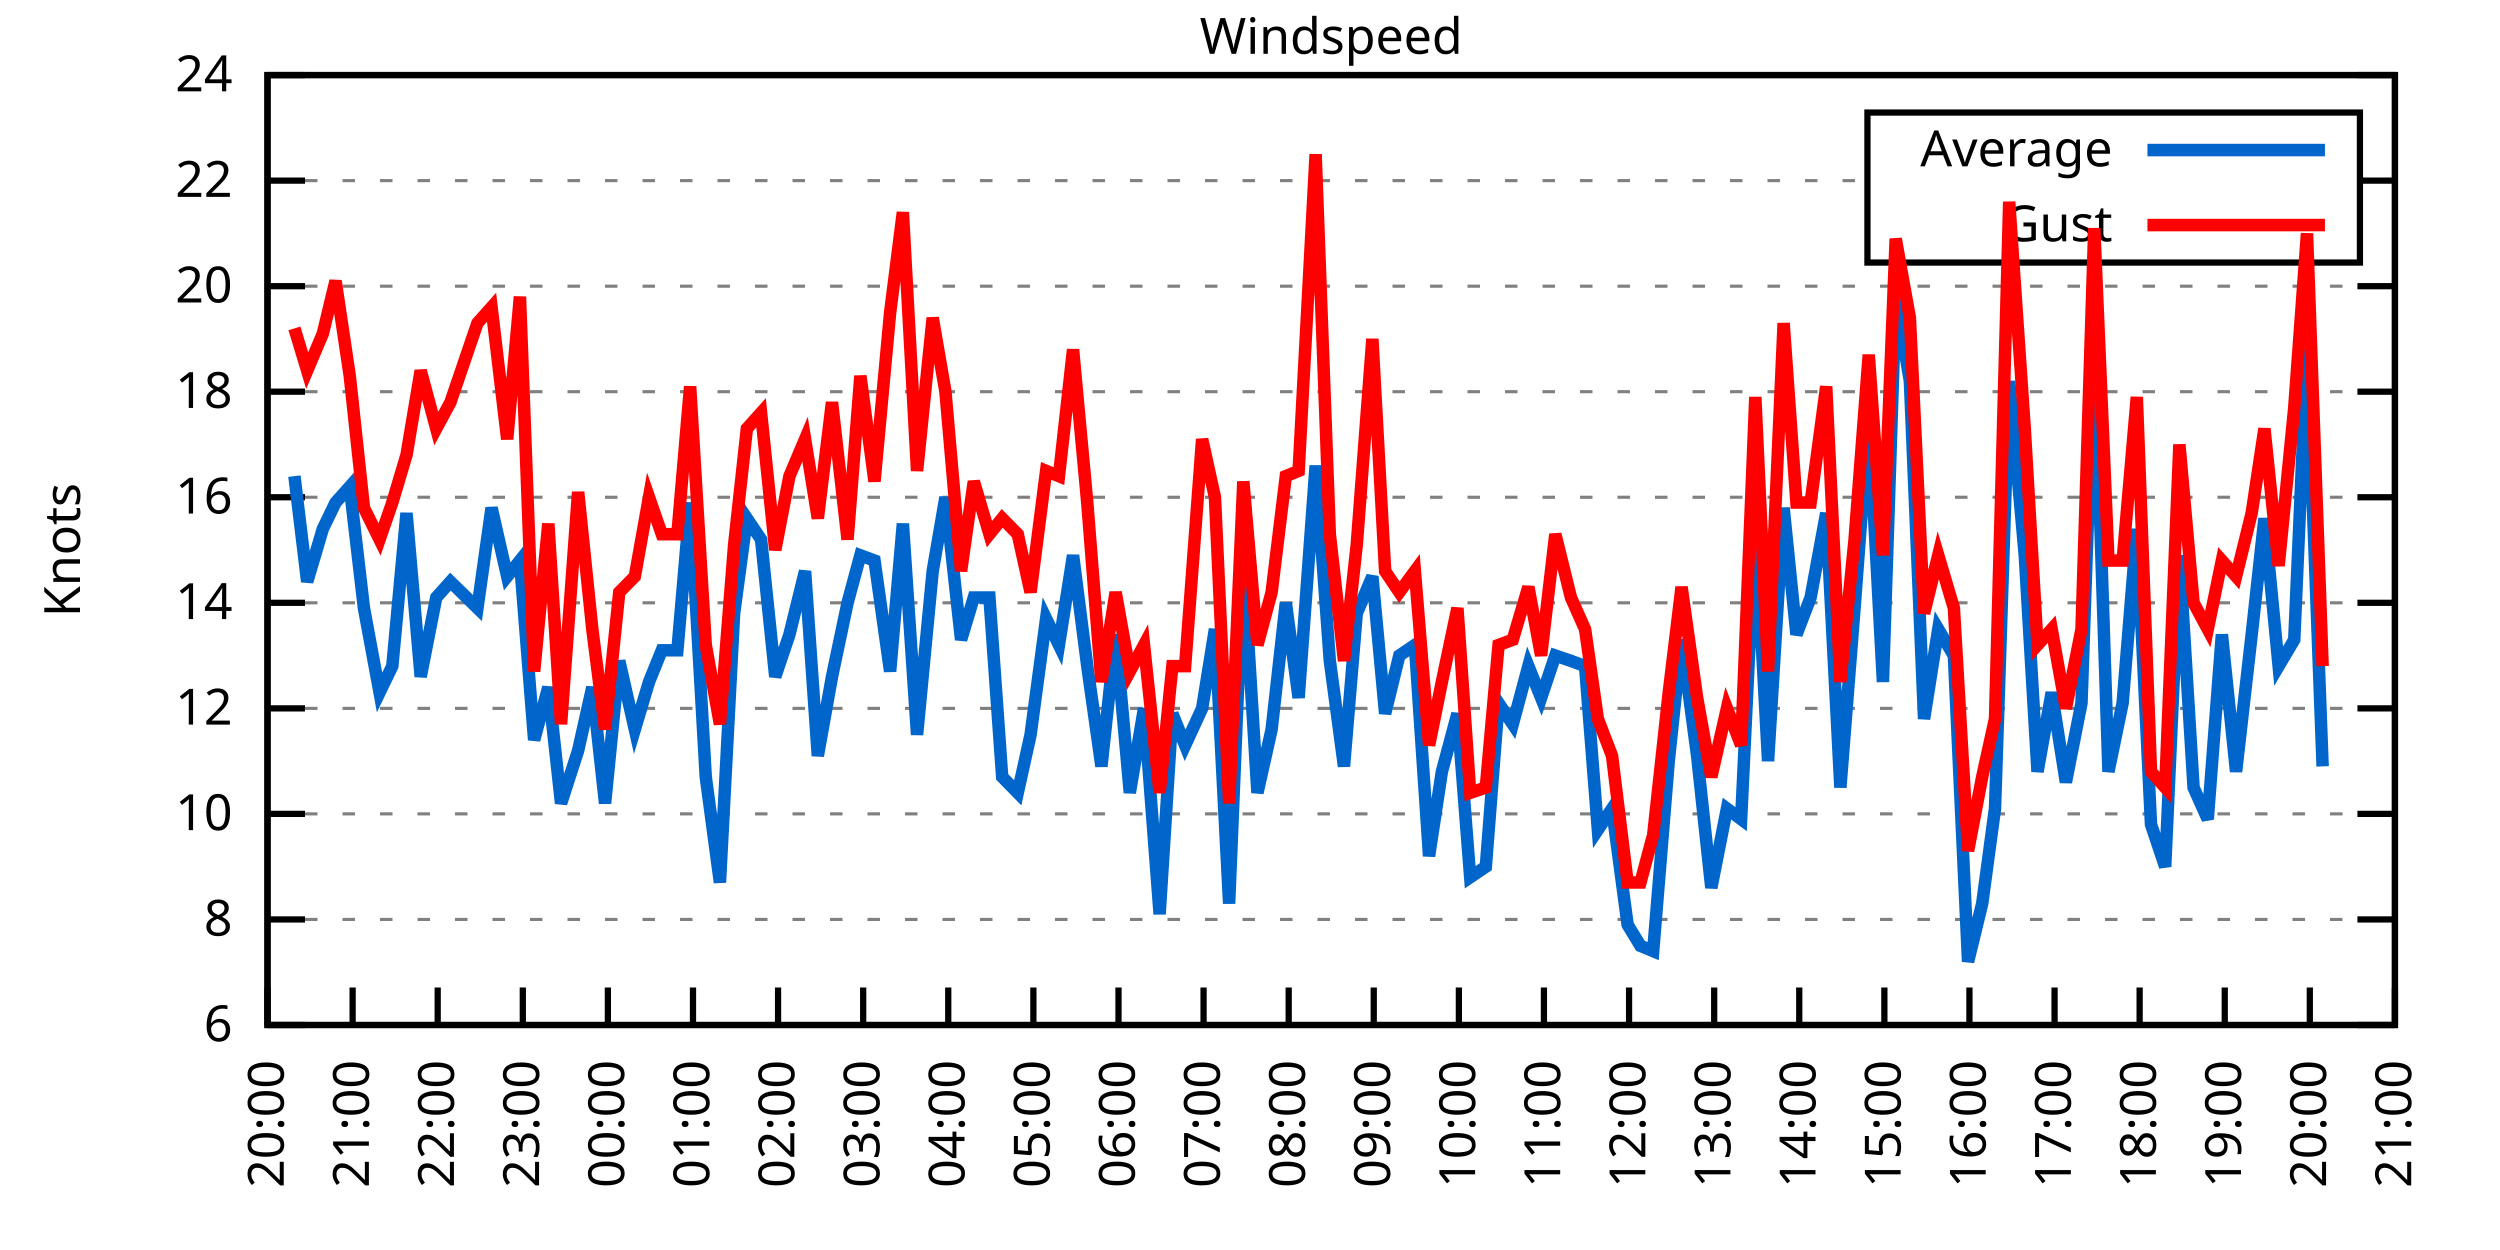
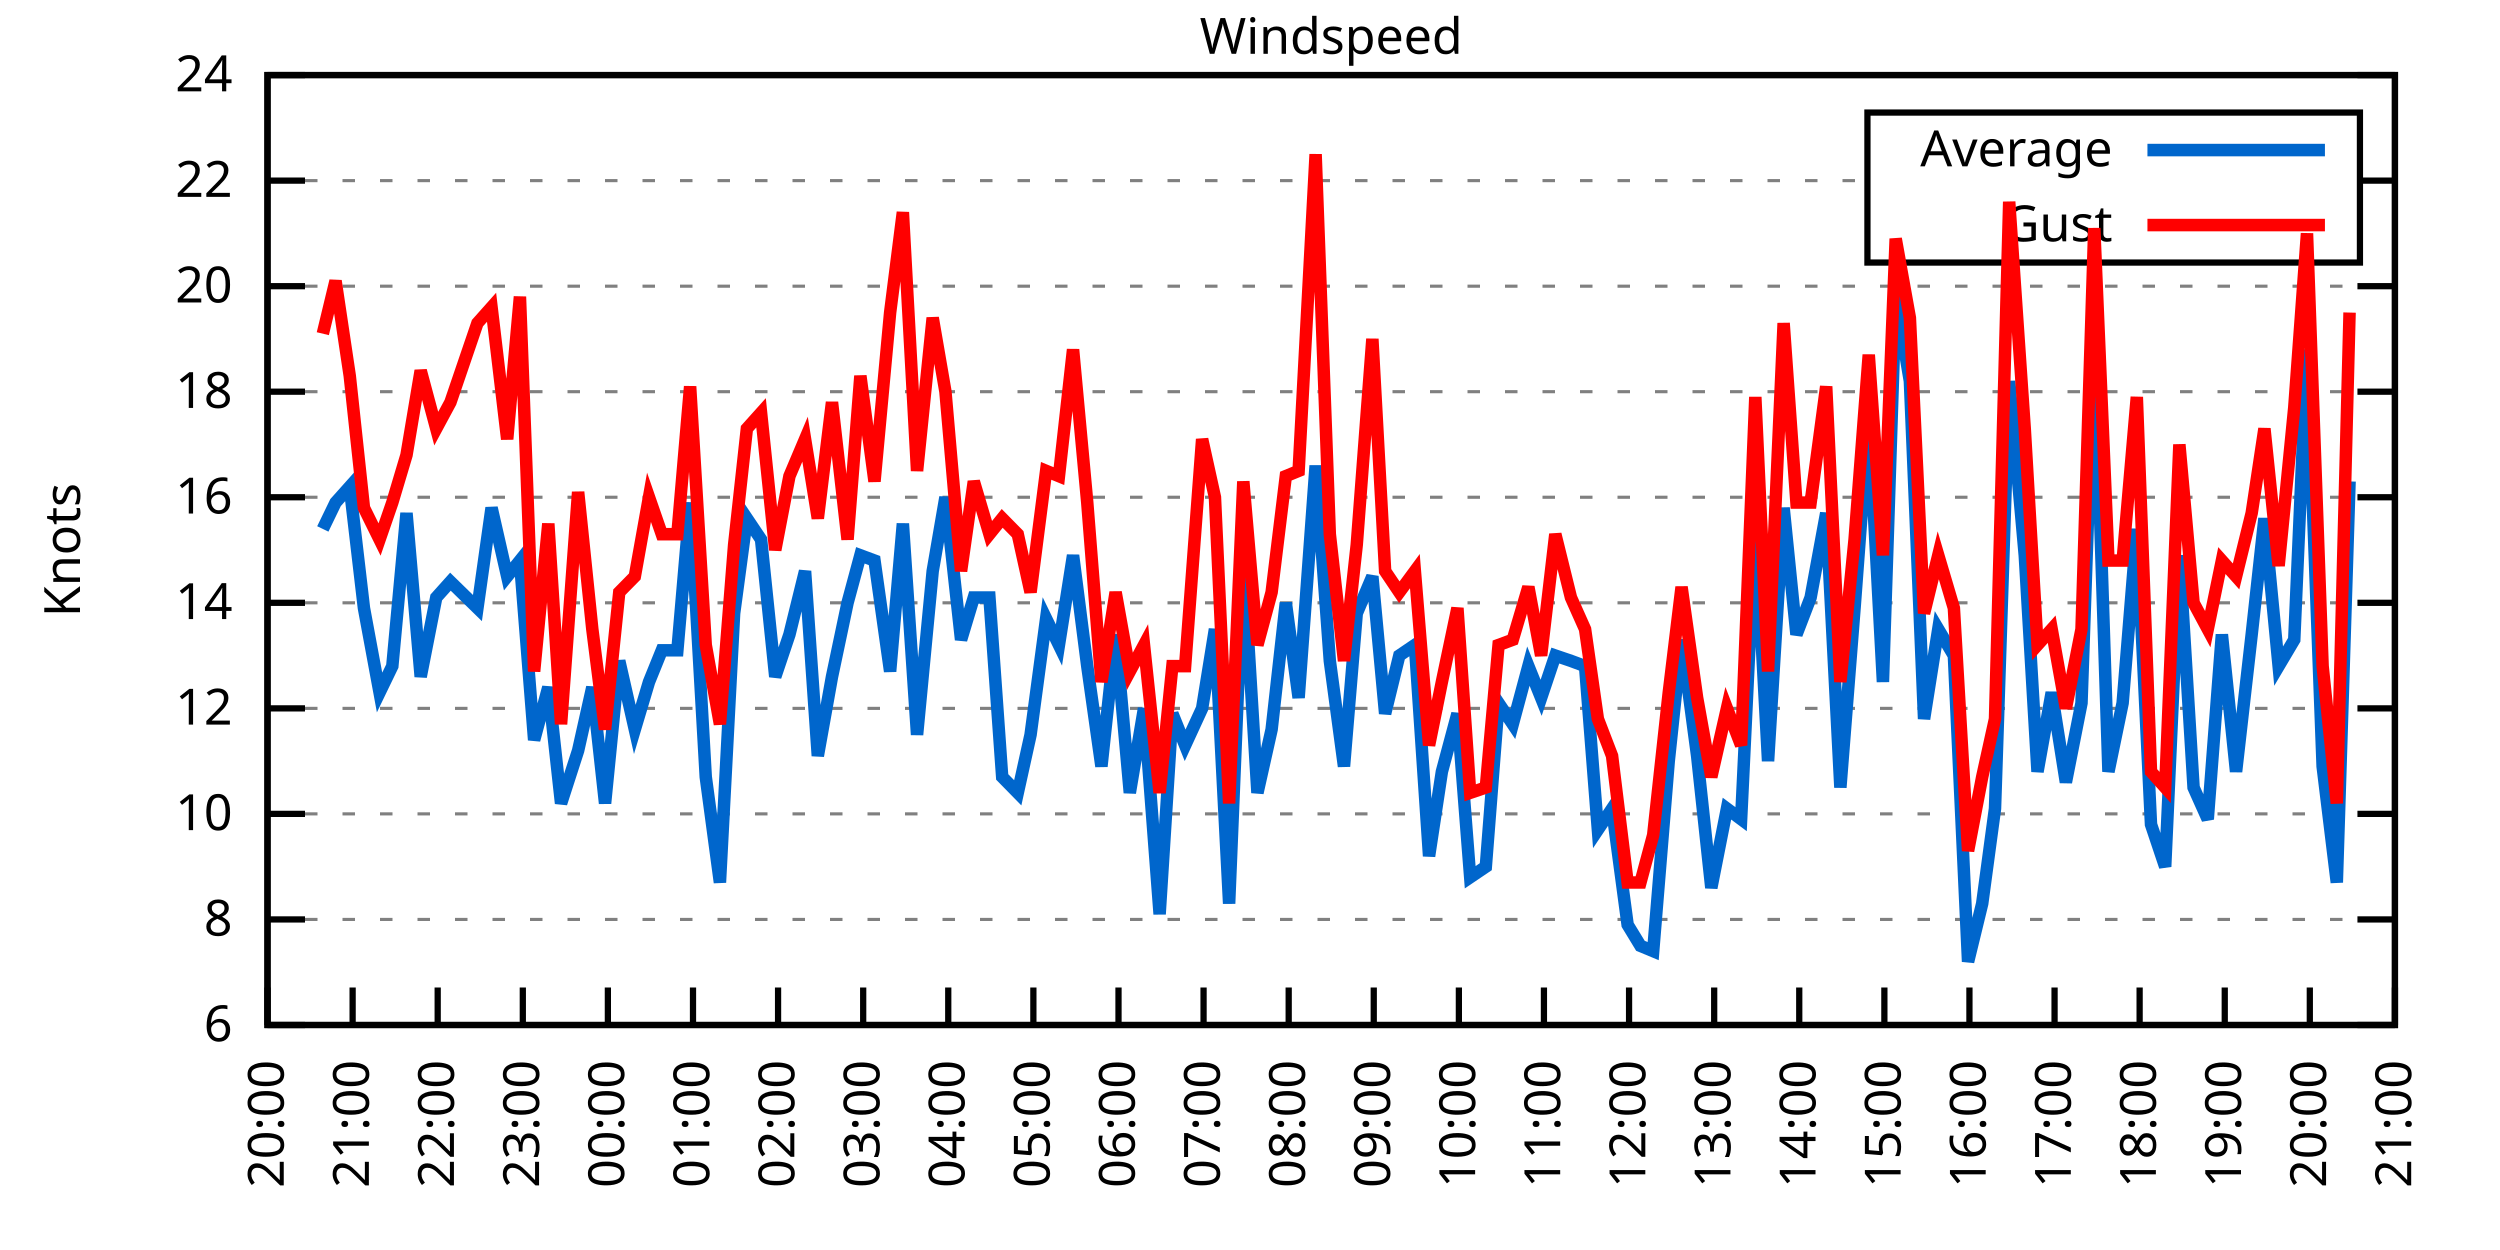
<svg xmlns="http://www.w3.org/2000/svg" xmlns:xlink="http://www.w3.org/1999/xlink" width="400" height="200" viewBox="0 0 400 200">
  <g id="gnuplot_canvas">
    <rect x="0" y="0" width="400" height="200" fill="none" />
    <defs>
      <circle id="gpDot" r="0.5" stroke-width="0.5" stroke="currentColor" />
      <path id="gpPt0" stroke-width="0.333" stroke="currentColor" d="M-1,0 h2 M0,-1 v2" />
      <path id="gpPt1" stroke-width="0.333" stroke="currentColor" d="M-1,-1 L1,1 M1,-1 L-1,1" />
      <path id="gpPt2" stroke-width="0.333" stroke="currentColor" d="M-1,0 L1,0 M0,-1 L0,1 M-1,-1 L1,1 M-1,1 L1,-1" />
      <rect id="gpPt3" stroke-width="0.333" stroke="currentColor" x="-1" y="-1" width="2" height="2" />
      <rect id="gpPt4" stroke-width="0.333" stroke="currentColor" fill="currentColor" x="-1" y="-1" width="2" height="2" />
      <circle id="gpPt5" stroke-width="0.333" stroke="currentColor" cx="0" cy="0" r="1" />
      <use xlink:href="#gpPt5" id="gpPt6" fill="currentColor" stroke="none" />
      <path id="gpPt7" stroke-width="0.333" stroke="currentColor" d="M0,-1.33 L-1.33,0.67 L1.33,0.67 z" />
      <use xlink:href="#gpPt7" id="gpPt8" fill="currentColor" stroke="none" />
      <use xlink:href="#gpPt7" id="gpPt9" stroke="currentColor" transform="rotate(180)" />
      <use xlink:href="#gpPt9" id="gpPt10" fill="currentColor" stroke="none" />
      <use xlink:href="#gpPt3" id="gpPt11" stroke="currentColor" transform="rotate(45)" />
      <use xlink:href="#gpPt11" id="gpPt12" fill="currentColor" stroke="none" />
      <path id="gpPt13" stroke-width="0.333" stroke="currentColor" d="M0,1.330 L1.265,0.411 L0.782,-1.067 L-0.782,-1.076 L-1.265,0.411 z" />
      <use xlink:href="#gpPt13" id="gpPt14" fill="currentColor" stroke="none" />
      <filter id="textbox" filterUnits="objectBoundingBox" x="0" y="0" height="1" width="1">
        <feFlood flood-color="white" flood-opacity="1" result="bgnd" />
        <feComposite in="SourceGraphic" in2="bgnd" operator="atop" />
      </filter>
      <filter id="greybox" filterUnits="objectBoundingBox" x="0" y="0" height="1" width="1">
        <feFlood flood-color="lightgrey" flood-opacity="1" result="grey" />
        <feComposite in="SourceGraphic" in2="grey" operator="atop" />
      </filter>
    </defs>
    <g fill="none" color="white" stroke="currentColor" stroke-width="1.00" stroke-linecap="butt" stroke-linejoin="miter">
</g>
    <g fill="none" color="black" stroke="currentColor" stroke-width="1.00" stroke-linecap="butt" stroke-linejoin="miter">
      <g stroke="none" shape-rendering="crispEdges">
        <polygon fill="rgb(255, 255, 255)" points="42.80,164.00 383.18,164.00 383.18,12.02 42.80,12.02 " />
      </g>
    </g>
    <g fill="none" color="black" stroke="currentColor" stroke-width="1.00" stroke-linecap="butt" stroke-linejoin="miter">
</g>
    <g fill="none" color="black" stroke="black" stroke-width="0.50" stroke-linecap="butt" stroke-linejoin="miter">
</g>
    <g fill="none" color="gray" stroke="currentColor" stroke-width="0.50" stroke-linecap="butt" stroke-linejoin="miter">
      <path stroke="gray" stroke-dasharray="2,4" class="gridline" d="M42.80,164.00 L383.19,164.00  " />
    </g>
    <g fill="none" color="gray" stroke="gray" stroke-width="1.00" stroke-linecap="butt" stroke-linejoin="miter">
</g>
    <g fill="none" color="black" stroke="currentColor" stroke-width="1.00" stroke-linecap="butt" stroke-linejoin="miter">
      <path stroke="black" d="M42.80,164.00 L48.80,164.00 M383.19,164.00 L377.19,164.00  " />
      <g transform="translate(37.20,166.60)" stroke="none" fill="black" font-family="Sans" font-size="8.00" text-anchor="end">
        <text>
          <tspan font-family="Sans"> 6</tspan>
        </text>
      </g>
    </g>
    <g fill="none" color="black" stroke="currentColor" stroke-width="1.00" stroke-linecap="butt" stroke-linejoin="miter">
</g>
    <g fill="none" color="black" stroke="black" stroke-width="0.50" stroke-linecap="butt" stroke-linejoin="miter">
</g>
    <g fill="none" color="gray" stroke="currentColor" stroke-width="0.50" stroke-linecap="butt" stroke-linejoin="miter">
      <path stroke="gray" stroke-dasharray="2,4" class="gridline" d="M42.80,147.11 L383.19,147.11  " />
    </g>
    <g fill="none" color="gray" stroke="gray" stroke-width="1.00" stroke-linecap="butt" stroke-linejoin="miter">
</g>
    <g fill="none" color="black" stroke="currentColor" stroke-width="1.00" stroke-linecap="butt" stroke-linejoin="miter">
      <path stroke="black" d="M42.80,147.11 L48.80,147.11 M383.19,147.11 L377.19,147.11  " />
      <g transform="translate(37.20,149.71)" stroke="none" fill="black" font-family="Sans" font-size="8.00" text-anchor="end">
        <text>
          <tspan font-family="Sans"> 8</tspan>
        </text>
      </g>
    </g>
    <g fill="none" color="black" stroke="currentColor" stroke-width="1.00" stroke-linecap="butt" stroke-linejoin="miter">
</g>
    <g fill="none" color="black" stroke="black" stroke-width="0.50" stroke-linecap="butt" stroke-linejoin="miter">
</g>
    <g fill="none" color="gray" stroke="currentColor" stroke-width="0.50" stroke-linecap="butt" stroke-linejoin="miter">
      <path stroke="gray" stroke-dasharray="2,4" class="gridline" d="M42.80,130.22 L383.19,130.22  " />
    </g>
    <g fill="none" color="gray" stroke="gray" stroke-width="1.00" stroke-linecap="butt" stroke-linejoin="miter">
</g>
    <g fill="none" color="black" stroke="currentColor" stroke-width="1.00" stroke-linecap="butt" stroke-linejoin="miter">
      <path stroke="black" d="M42.80,130.22 L48.80,130.22 M383.19,130.22 L377.19,130.22  " />
      <g transform="translate(37.20,132.82)" stroke="none" fill="black" font-family="Sans" font-size="8.00" text-anchor="end">
        <text>
          <tspan font-family="Sans"> 10</tspan>
        </text>
      </g>
    </g>
    <g fill="none" color="black" stroke="currentColor" stroke-width="1.00" stroke-linecap="butt" stroke-linejoin="miter">
</g>
    <g fill="none" color="black" stroke="black" stroke-width="0.50" stroke-linecap="butt" stroke-linejoin="miter">
</g>
    <g fill="none" color="gray" stroke="currentColor" stroke-width="0.50" stroke-linecap="butt" stroke-linejoin="miter">
      <path stroke="gray" stroke-dasharray="2,4" class="gridline" d="M42.80,113.34 L383.19,113.34  " />
    </g>
    <g fill="none" color="gray" stroke="gray" stroke-width="1.00" stroke-linecap="butt" stroke-linejoin="miter">
</g>
    <g fill="none" color="black" stroke="currentColor" stroke-width="1.00" stroke-linecap="butt" stroke-linejoin="miter">
      <path stroke="black" d="M42.80,113.34 L48.80,113.34 M383.19,113.34 L377.19,113.34  " />
      <g transform="translate(37.20,115.94)" stroke="none" fill="black" font-family="Sans" font-size="8.00" text-anchor="end">
        <text>
          <tspan font-family="Sans"> 12</tspan>
        </text>
      </g>
    </g>
    <g fill="none" color="black" stroke="currentColor" stroke-width="1.00" stroke-linecap="butt" stroke-linejoin="miter">
</g>
    <g fill="none" color="black" stroke="black" stroke-width="0.50" stroke-linecap="butt" stroke-linejoin="miter">
</g>
    <g fill="none" color="gray" stroke="currentColor" stroke-width="0.50" stroke-linecap="butt" stroke-linejoin="miter">
      <path stroke="gray" stroke-dasharray="2,4" class="gridline" d="M42.80,96.45 L383.19,96.45  " />
    </g>
    <g fill="none" color="gray" stroke="gray" stroke-width="1.00" stroke-linecap="butt" stroke-linejoin="miter">
</g>
    <g fill="none" color="black" stroke="currentColor" stroke-width="1.00" stroke-linecap="butt" stroke-linejoin="miter">
      <path stroke="black" d="M42.80,96.45 L48.80,96.45 M383.19,96.45 L377.19,96.45  " />
      <g transform="translate(37.20,99.05)" stroke="none" fill="black" font-family="Sans" font-size="8.00" text-anchor="end">
        <text>
          <tspan font-family="Sans"> 14</tspan>
        </text>
      </g>
    </g>
    <g fill="none" color="black" stroke="currentColor" stroke-width="1.00" stroke-linecap="butt" stroke-linejoin="miter">
</g>
    <g fill="none" color="black" stroke="black" stroke-width="0.50" stroke-linecap="butt" stroke-linejoin="miter">
</g>
    <g fill="none" color="gray" stroke="currentColor" stroke-width="0.50" stroke-linecap="butt" stroke-linejoin="miter">
      <path stroke="gray" stroke-dasharray="2,4" class="gridline" d="M42.80,79.56 L383.19,79.56  " />
    </g>
    <g fill="none" color="gray" stroke="gray" stroke-width="1.00" stroke-linecap="butt" stroke-linejoin="miter">
</g>
    <g fill="none" color="black" stroke="currentColor" stroke-width="1.00" stroke-linecap="butt" stroke-linejoin="miter">
      <path stroke="black" d="M42.80,79.56 L48.80,79.56 M383.19,79.56 L377.19,79.56  " />
      <g transform="translate(37.20,82.16)" stroke="none" fill="black" font-family="Sans" font-size="8.00" text-anchor="end">
        <text>
          <tspan font-family="Sans"> 16</tspan>
        </text>
      </g>
    </g>
    <g fill="none" color="black" stroke="currentColor" stroke-width="1.00" stroke-linecap="butt" stroke-linejoin="miter">
</g>
    <g fill="none" color="black" stroke="black" stroke-width="0.50" stroke-linecap="butt" stroke-linejoin="miter">
</g>
    <g fill="none" color="gray" stroke="currentColor" stroke-width="0.50" stroke-linecap="butt" stroke-linejoin="miter">
      <path stroke="gray" stroke-dasharray="2,4" class="gridline" d="M42.80,62.67 L383.19,62.67  " />
    </g>
    <g fill="none" color="gray" stroke="gray" stroke-width="1.00" stroke-linecap="butt" stroke-linejoin="miter">
</g>
    <g fill="none" color="black" stroke="currentColor" stroke-width="1.00" stroke-linecap="butt" stroke-linejoin="miter">
      <path stroke="black" d="M42.80,62.67 L48.80,62.67 M383.19,62.67 L377.19,62.67  " />
      <g transform="translate(37.20,65.27)" stroke="none" fill="black" font-family="Sans" font-size="8.00" text-anchor="end">
        <text>
          <tspan font-family="Sans"> 18</tspan>
        </text>
      </g>
    </g>
    <g fill="none" color="black" stroke="currentColor" stroke-width="1.00" stroke-linecap="butt" stroke-linejoin="miter">
</g>
    <g fill="none" color="black" stroke="black" stroke-width="0.50" stroke-linecap="butt" stroke-linejoin="miter">
</g>
    <g fill="none" color="gray" stroke="currentColor" stroke-width="0.50" stroke-linecap="butt" stroke-linejoin="miter">
      <path stroke="gray" stroke-dasharray="2,4" class="gridline" d="M42.80,45.79 L383.19,45.79  " />
    </g>
    <g fill="none" color="gray" stroke="gray" stroke-width="1.00" stroke-linecap="butt" stroke-linejoin="miter">
</g>
    <g fill="none" color="black" stroke="currentColor" stroke-width="1.00" stroke-linecap="butt" stroke-linejoin="miter">
      <path stroke="black" d="M42.80,45.79 L48.80,45.79 M383.19,45.79 L377.19,45.79  " />
      <g transform="translate(37.20,48.39)" stroke="none" fill="black" font-family="Sans" font-size="8.00" text-anchor="end">
        <text>
          <tspan font-family="Sans"> 20</tspan>
        </text>
      </g>
    </g>
    <g fill="none" color="black" stroke="currentColor" stroke-width="1.00" stroke-linecap="butt" stroke-linejoin="miter">
</g>
    <g fill="none" color="black" stroke="black" stroke-width="0.50" stroke-linecap="butt" stroke-linejoin="miter">
</g>
    <g fill="none" color="gray" stroke="currentColor" stroke-width="0.50" stroke-linecap="butt" stroke-linejoin="miter">
      <path stroke="gray" stroke-dasharray="2,4" class="gridline" d="M42.80,28.90 L298.79,28.90 M377.59,28.90 L383.19,28.90  " />
    </g>
    <g fill="none" color="gray" stroke="gray" stroke-width="1.00" stroke-linecap="butt" stroke-linejoin="miter">
</g>
    <g fill="none" color="black" stroke="currentColor" stroke-width="1.00" stroke-linecap="butt" stroke-linejoin="miter">
      <path stroke="black" d="M42.80,28.90 L48.80,28.90 M383.19,28.90 L377.19,28.90  " />
      <g transform="translate(37.20,31.50)" stroke="none" fill="black" font-family="Sans" font-size="8.00" text-anchor="end">
        <text>
          <tspan font-family="Sans"> 22</tspan>
        </text>
      </g>
    </g>
    <g fill="none" color="black" stroke="currentColor" stroke-width="1.00" stroke-linecap="butt" stroke-linejoin="miter">
</g>
    <g fill="none" color="black" stroke="black" stroke-width="0.50" stroke-linecap="butt" stroke-linejoin="miter">
</g>
    <g fill="none" color="gray" stroke="currentColor" stroke-width="0.50" stroke-linecap="butt" stroke-linejoin="miter">
      <path stroke="gray" stroke-dasharray="2,4" class="gridline" d="M42.80,12.01 L383.19,12.01  " />
    </g>
    <g fill="none" color="gray" stroke="gray" stroke-width="1.00" stroke-linecap="butt" stroke-linejoin="miter">
</g>
    <g fill="none" color="black" stroke="currentColor" stroke-width="1.00" stroke-linecap="butt" stroke-linejoin="miter">
      <path stroke="black" d="M42.80,12.01 L48.80,12.01 M383.19,12.01 L377.19,12.01  " />
      <g transform="translate(37.20,14.61)" stroke="none" fill="black" font-family="Sans" font-size="8.00" text-anchor="end">
        <text>
          <tspan font-family="Sans"> 24</tspan>
        </text>
      </g>
    </g>
    <g fill="none" color="black" stroke="currentColor" stroke-width="1.00" stroke-linecap="butt" stroke-linejoin="miter">
      <path stroke="black" d="M42.80,164.00 L42.80,158.00  " />
      <g transform="translate(45.40,169.60) rotate(270.00)" stroke="none" fill="black" font-family="Sans" font-size="8.00" text-anchor="end">
        <text>
          <tspan font-family="Sans">20:00</tspan>
        </text>
      </g>
    </g>
    <g fill="none" color="black" stroke="currentColor" stroke-width="1.00" stroke-linecap="butt" stroke-linejoin="miter">
      <path stroke="black" d="M56.42,164.00 L56.42,158.00  " />
      <g transform="translate(59.02,169.60) rotate(270.00)" stroke="none" fill="black" font-family="Sans" font-size="8.00" text-anchor="end">
        <text>
          <tspan font-family="Sans">21:00</tspan>
        </text>
      </g>
    </g>
    <g fill="none" color="black" stroke="currentColor" stroke-width="1.00" stroke-linecap="butt" stroke-linejoin="miter">
      <path stroke="black" d="M70.03,164.00 L70.03,158.00  " />
      <g transform="translate(72.63,169.60) rotate(270.00)" stroke="none" fill="black" font-family="Sans" font-size="8.00" text-anchor="end">
        <text>
          <tspan font-family="Sans">22:00</tspan>
        </text>
      </g>
    </g>
    <g fill="none" color="black" stroke="currentColor" stroke-width="1.00" stroke-linecap="butt" stroke-linejoin="miter">
      <path stroke="black" d="M83.65,164.00 L83.65,158.00  " />
      <g transform="translate(86.25,169.60) rotate(270.00)" stroke="none" fill="black" font-family="Sans" font-size="8.00" text-anchor="end">
        <text>
          <tspan font-family="Sans">23:00</tspan>
        </text>
      </g>
    </g>
    <g fill="none" color="black" stroke="currentColor" stroke-width="1.00" stroke-linecap="butt" stroke-linejoin="miter">
      <path stroke="black" d="M97.26,164.00 L97.26,158.00  " />
      <g transform="translate(99.86,169.60) rotate(270.00)" stroke="none" fill="black" font-family="Sans" font-size="8.00" text-anchor="end">
        <text>
          <tspan font-family="Sans">00:00</tspan>
        </text>
      </g>
    </g>
    <g fill="none" color="black" stroke="currentColor" stroke-width="1.00" stroke-linecap="butt" stroke-linejoin="miter">
      <path stroke="black" d="M110.88,164.00 L110.88,158.00  " />
      <g transform="translate(113.48,169.60) rotate(270.00)" stroke="none" fill="black" font-family="Sans" font-size="8.00" text-anchor="end">
        <text>
          <tspan font-family="Sans">01:00</tspan>
        </text>
      </g>
    </g>
    <g fill="none" color="black" stroke="currentColor" stroke-width="1.00" stroke-linecap="butt" stroke-linejoin="miter">
      <path stroke="black" d="M124.49,164.00 L124.49,158.00  " />
      <g transform="translate(127.09,169.60) rotate(270.00)" stroke="none" fill="black" font-family="Sans" font-size="8.00" text-anchor="end">
        <text>
          <tspan font-family="Sans">02:00</tspan>
        </text>
      </g>
    </g>
    <g fill="none" color="black" stroke="currentColor" stroke-width="1.00" stroke-linecap="butt" stroke-linejoin="miter">
      <path stroke="black" d="M138.11,164.00 L138.11,158.00  " />
      <g transform="translate(140.71,169.60) rotate(270.00)" stroke="none" fill="black" font-family="Sans" font-size="8.00" text-anchor="end">
        <text>
          <tspan font-family="Sans">03:00</tspan>
        </text>
      </g>
    </g>
    <g fill="none" color="black" stroke="currentColor" stroke-width="1.00" stroke-linecap="butt" stroke-linejoin="miter">
      <path stroke="black" d="M151.72,164.00 L151.72,158.00  " />
      <g transform="translate(154.32,169.60) rotate(270.00)" stroke="none" fill="black" font-family="Sans" font-size="8.00" text-anchor="end">
        <text>
          <tspan font-family="Sans">04:00</tspan>
        </text>
      </g>
    </g>
    <g fill="none" color="black" stroke="currentColor" stroke-width="1.00" stroke-linecap="butt" stroke-linejoin="miter">
      <path stroke="black" d="M165.34,164.00 L165.34,158.00  " />
      <g transform="translate(167.94,169.60) rotate(270.00)" stroke="none" fill="black" font-family="Sans" font-size="8.00" text-anchor="end">
        <text>
          <tspan font-family="Sans">05:00</tspan>
        </text>
      </g>
    </g>
    <g fill="none" color="black" stroke="currentColor" stroke-width="1.00" stroke-linecap="butt" stroke-linejoin="miter">
      <path stroke="black" d="M178.96,164.00 L178.96,158.00  " />
      <g transform="translate(181.56,169.60) rotate(270.00)" stroke="none" fill="black" font-family="Sans" font-size="8.00" text-anchor="end">
        <text>
          <tspan font-family="Sans">06:00</tspan>
        </text>
      </g>
    </g>
    <g fill="none" color="black" stroke="currentColor" stroke-width="1.00" stroke-linecap="butt" stroke-linejoin="miter">
      <path stroke="black" d="M192.57,164.00 L192.57,158.00  " />
      <g transform="translate(195.17,169.60) rotate(270.00)" stroke="none" fill="black" font-family="Sans" font-size="8.00" text-anchor="end">
        <text>
          <tspan font-family="Sans">07:00</tspan>
        </text>
      </g>
    </g>
    <g fill="none" color="black" stroke="currentColor" stroke-width="1.00" stroke-linecap="butt" stroke-linejoin="miter">
      <path stroke="black" d="M206.19,164.00 L206.19,158.00  " />
      <g transform="translate(208.79,169.60) rotate(270.00)" stroke="none" fill="black" font-family="Sans" font-size="8.00" text-anchor="end">
        <text>
          <tspan font-family="Sans">08:00</tspan>
        </text>
      </g>
    </g>
    <g fill="none" color="black" stroke="currentColor" stroke-width="1.00" stroke-linecap="butt" stroke-linejoin="miter">
      <path stroke="black" d="M219.80,164.00 L219.80,158.00  " />
      <g transform="translate(222.40,169.60) rotate(270.00)" stroke="none" fill="black" font-family="Sans" font-size="8.00" text-anchor="end">
        <text>
          <tspan font-family="Sans">09:00</tspan>
        </text>
      </g>
    </g>
    <g fill="none" color="black" stroke="currentColor" stroke-width="1.00" stroke-linecap="butt" stroke-linejoin="miter">
      <path stroke="black" d="M233.42,164.00 L233.42,158.00  " />
      <g transform="translate(236.02,169.60) rotate(270.00)" stroke="none" fill="black" font-family="Sans" font-size="8.00" text-anchor="end">
        <text>
          <tspan font-family="Sans">10:00</tspan>
        </text>
      </g>
    </g>
    <g fill="none" color="black" stroke="currentColor" stroke-width="1.00" stroke-linecap="butt" stroke-linejoin="miter">
      <path stroke="black" d="M247.03,164.00 L247.03,158.00  " />
      <g transform="translate(249.63,169.60) rotate(270.00)" stroke="none" fill="black" font-family="Sans" font-size="8.00" text-anchor="end">
        <text>
          <tspan font-family="Sans">11:00</tspan>
        </text>
      </g>
    </g>
    <g fill="none" color="black" stroke="currentColor" stroke-width="1.00" stroke-linecap="butt" stroke-linejoin="miter">
      <path stroke="black" d="M260.65,164.00 L260.65,158.00  " />
      <g transform="translate(263.25,169.60) rotate(270.00)" stroke="none" fill="black" font-family="Sans" font-size="8.00" text-anchor="end">
        <text>
          <tspan font-family="Sans">12:00</tspan>
        </text>
      </g>
    </g>
    <g fill="none" color="black" stroke="currentColor" stroke-width="1.00" stroke-linecap="butt" stroke-linejoin="miter">
      <path stroke="black" d="M274.27,164.00 L274.27,158.00  " />
      <g transform="translate(276.87,169.60) rotate(270.00)" stroke="none" fill="black" font-family="Sans" font-size="8.00" text-anchor="end">
        <text>
          <tspan font-family="Sans">13:00</tspan>
        </text>
      </g>
    </g>
    <g fill="none" color="black" stroke="currentColor" stroke-width="1.00" stroke-linecap="butt" stroke-linejoin="miter">
      <path stroke="black" d="M287.88,164.00 L287.88,158.00  " />
      <g transform="translate(290.48,169.60) rotate(270.00)" stroke="none" fill="black" font-family="Sans" font-size="8.00" text-anchor="end">
        <text>
          <tspan font-family="Sans">14:00</tspan>
        </text>
      </g>
    </g>
    <g fill="none" color="black" stroke="currentColor" stroke-width="1.00" stroke-linecap="butt" stroke-linejoin="miter">
      <path stroke="black" d="M301.50,164.00 L301.50,158.00  " />
      <g transform="translate(304.10,169.60) rotate(270.00)" stroke="none" fill="black" font-family="Sans" font-size="8.00" text-anchor="end">
        <text>
          <tspan font-family="Sans">15:00</tspan>
        </text>
      </g>
    </g>
    <g fill="none" color="black" stroke="currentColor" stroke-width="1.00" stroke-linecap="butt" stroke-linejoin="miter">
      <path stroke="black" d="M315.11,164.00 L315.11,158.00  " />
      <g transform="translate(317.71,169.60) rotate(270.00)" stroke="none" fill="black" font-family="Sans" font-size="8.00" text-anchor="end">
        <text>
          <tspan font-family="Sans">16:00</tspan>
        </text>
      </g>
    </g>
    <g fill="none" color="black" stroke="currentColor" stroke-width="1.00" stroke-linecap="butt" stroke-linejoin="miter">
      <path stroke="black" d="M328.73,164.00 L328.73,158.00  " />
      <g transform="translate(331.33,169.60) rotate(270.00)" stroke="none" fill="black" font-family="Sans" font-size="8.00" text-anchor="end">
        <text>
          <tspan font-family="Sans">17:00</tspan>
        </text>
      </g>
    </g>
    <g fill="none" color="black" stroke="currentColor" stroke-width="1.00" stroke-linecap="butt" stroke-linejoin="miter">
      <path stroke="black" d="M342.34,164.00 L342.34,158.00  " />
      <g transform="translate(344.94,169.60) rotate(270.00)" stroke="none" fill="black" font-family="Sans" font-size="8.00" text-anchor="end">
        <text>
          <tspan font-family="Sans">18:00</tspan>
        </text>
      </g>
    </g>
    <g fill="none" color="black" stroke="currentColor" stroke-width="1.00" stroke-linecap="butt" stroke-linejoin="miter">
      <path stroke="black" d="M355.96,164.00 L355.96,158.00  " />
      <g transform="translate(358.56,169.60) rotate(270.00)" stroke="none" fill="black" font-family="Sans" font-size="8.00" text-anchor="end">
        <text>
          <tspan font-family="Sans">19:00</tspan>
        </text>
      </g>
    </g>
    <g fill="none" color="black" stroke="currentColor" stroke-width="1.00" stroke-linecap="butt" stroke-linejoin="miter">
      <path stroke="black" d="M369.57,164.00 L369.57,158.00  " />
      <g transform="translate(372.17,169.60) rotate(270.00)" stroke="none" fill="black" font-family="Sans" font-size="8.00" text-anchor="end">
        <text>
          <tspan font-family="Sans">20:00</tspan>
        </text>
      </g>
    </g>
    <g fill="none" color="black" stroke="currentColor" stroke-width="1.00" stroke-linecap="butt" stroke-linejoin="miter">
      <path stroke="black" d="M383.19,164.00 L383.19,158.00  " />
      <g transform="translate(385.79,169.60) rotate(270.00)" stroke="none" fill="black" font-family="Sans" font-size="8.00" text-anchor="end">
        <text>
          <tspan font-family="Sans">21:00</tspan>
        </text>
      </g>
    </g>
    <g fill="none" color="black" stroke="currentColor" stroke-width="1.00" stroke-linecap="butt" stroke-linejoin="miter">
</g>
    <g fill="none" color="black" stroke="currentColor" stroke-width="1.00" stroke-linecap="butt" stroke-linejoin="miter">
      <path stroke="black" d="M42.80,12.01 L42.80,164.00 L383.19,164.00 L383.19,12.01 L42.80,12.01 Z  " />
    </g>
    <g fill="none" color="black" stroke="currentColor" stroke-width="1.00" stroke-linecap="butt" stroke-linejoin="miter">
</g>
    <g fill="none" color="black" stroke="currentColor" stroke-width="1.00" stroke-linecap="butt" stroke-linejoin="miter">
      <path stroke="black" d="M298.79,42.01 L298.79,18.01 L377.59,18.01 L377.59,42.01 L298.79,42.01 Z  " />
    </g>
    <g id="Windspeed_plot_1">
      <g fill="none" color="white" stroke="black" stroke-width="2.00" stroke-linecap="butt" stroke-linejoin="miter">
</g>
      <g fill="none" color="black" stroke="currentColor" stroke-width="2.00" stroke-linecap="butt" stroke-linejoin="miter">
        <g transform="translate(337.99,26.61)" stroke="none" fill="black" font-family="Sans" font-size="8.00" text-anchor="end">
          <text>
            <tspan font-family="Sans">Average</tspan>
          </text>
        </g>
      </g>
      <g fill="none" color="black" stroke="currentColor" stroke-width="2.00" stroke-linecap="butt" stroke-linejoin="miter">
-         <path stroke="rgb(  0, 102, 204)" d="M343.59,24.01 L371.99,24.01 M47.11,76.18 L49.15,93.07 L51.65,84.63 L53.69,80.41 L55.96,77.87 L58.23,97.29   L60.73,110.80 L62.77,106.58 L65.04,82.09 L67.31,108.27 L69.80,95.60 L72.07,93.07 L76.39,97.29 L78.65,81.25   L81.15,92.23 L83.19,89.69 L85.46,118.40 L87.73,109.96 L89.77,128.54 L92.50,120.09 L94.77,109.96 L96.81,128.54   L99.08,105.74 L101.57,116.71 L103.84,109.11 L105.89,104.05 L108.38,104.05 L110.42,80.41 L112.92,124.31 L115.19,141.20   L117.46,98.14 L119.50,82.94 L121.77,86.32 L124.04,108.27 L126.31,101.52 L128.81,91.38 L130.85,120.94 L133.12,108.27   L135.61,96.45 L137.66,88.85 L139.92,89.69 L142.42,107.43 L144.46,83.78 L146.73,117.56 L149.23,91.38 L151.27,79.56   L153.77,102.36 L155.81,95.60 L158.31,95.60 L160.35,124.31 L162.84,126.85 L164.89,117.56 L167.38,98.98 L169.43,103.20   L171.69,88.85 L173.96,106.58 L176.23,122.62 L178.50,101.52 L180.77,126.85 L183.04,113.34 L185.54,146.27 L187.58,114.18   L189.62,119.25 L192.34,113.34 L194.39,100.67 L196.66,144.58 L198.93,89.69 L201.19,126.85 L203.46,116.71 L205.73,96.45   L207.78,111.65 L210.50,74.49 L212.77,105.74 L215.04,122.62 L217.08,98.14 L219.58,92.23 L221.62,114.18 L223.89,104.89   L226.38,103.20 L228.65,136.98 L230.70,123.47 L233.19,114.18 L235.23,140.36 L237.73,138.67 L239.77,112.49 L242.04,115.87   L244.54,106.58 L246.58,111.65 L248.85,104.89 L251.35,105.74 L253.61,106.58 L255.66,132.76 L257.93,129.38 L260.42,147.96   L262.47,151.33 L264.51,152.18 L267.00,121.78 L269.05,102.36 L271.54,120.94 L273.81,142.05 L276.31,129.38 L278.58,131.07   L280.85,83.78 L282.89,121.78 L285.38,81.25 L287.43,101.52 L289.70,95.60 L292.19,82.09 L294.46,126.00 L296.73,97.29   L299.00,66.90 L301.27,109.11 L303.31,47.47 L305.58,60.98 L307.85,115.03 L310.12,100.67 L312.62,104.89 L314.89,153.87   L317.15,144.58 L319.20,129.38 L321.47,60.98 L323.96,88.85 L326.00,123.47 L328.27,110.80 L330.54,125.16 L333.04,112.49   L335.08,54.23 L337.35,123.47 L339.62,112.49 L341.89,84.63 L344.16,131.91 L346.43,138.67 L348.70,88.85 L350.97,126.00   L353.24,131.07 L355.50,101.52 L357.77,123.47 L360.27,101.52 L362.31,82.94 L364.58,106.58 L367.08,102.36 L369.12,55.92   L371.62,122.62  " />
+         <path stroke="rgb(  0, 102, 204)" d="M343.59,24.01 L371.99,24.01 M51.65,84.63 L53.69,80.41 L55.96,77.87 L58.23,97.29 L60.73,110.80 L62.77,106.58   L65.04,82.09 L67.31,108.27 L69.80,95.60 L72.07,93.07 L76.39,97.29 L78.65,81.25 L81.15,92.23 L83.19,89.69   L85.46,118.40 L87.73,109.96 L89.77,128.54 L92.50,120.09 L94.77,109.96 L96.81,128.54 L99.08,105.74 L101.57,116.71   L103.84,109.11 L105.89,104.05 L108.38,104.05 L110.42,80.41 L112.92,124.31 L115.19,141.20 L117.46,98.14 L119.50,82.94   L121.77,86.32 L124.04,108.27 L126.31,101.52 L128.81,91.38 L130.85,120.94 L133.12,108.27 L135.61,96.45 L137.66,88.85   L139.92,89.69 L142.42,107.43 L144.46,83.78 L146.73,117.56 L149.23,91.38 L151.27,79.56 L153.77,102.36 L155.81,95.60   L158.31,95.60 L160.35,124.31 L162.84,126.85 L164.89,117.56 L167.38,98.98 L169.43,103.20 L171.69,88.85 L173.96,106.58   L176.23,122.62 L178.50,101.52 L180.77,126.85 L183.04,113.34 L185.54,146.27 L187.58,114.18 L189.62,119.25 L192.34,113.34   L194.39,100.67 L196.66,144.58 L198.93,89.69 L201.19,126.85 L203.46,116.71 L205.73,96.45 L207.78,111.65 L210.50,74.49   L212.77,105.74 L215.04,122.62 L217.08,98.14 L219.58,92.23 L221.62,114.18 L223.89,104.89 L226.38,103.20 L228.65,136.98   L230.70,123.47 L233.19,114.18 L235.23,140.36 L237.73,138.67 L239.77,112.49 L242.04,115.87 L244.54,106.58 L246.58,111.65   L248.85,104.89 L251.35,105.74 L253.61,106.58 L255.66,132.76 L257.93,129.38 L260.42,147.96 L262.47,151.33 L264.51,152.18   L267.00,121.78 L269.05,102.36 L271.54,120.94 L273.81,142.05 L276.31,129.38 L278.58,131.07 L280.85,83.78 L282.89,121.78   L285.38,81.25 L287.43,101.52 L289.70,95.60 L292.19,82.09 L294.46,126.00 L296.73,97.29 L299.00,66.90 L301.27,109.11   L303.31,47.47 L305.58,60.98 L307.85,115.03 L310.12,100.67 L312.62,104.89 L314.89,153.87 L317.15,144.58 L319.20,129.38   L321.47,60.98 L323.96,88.85 L326.00,123.47 L328.27,110.80 L330.54,125.16 L333.04,112.49 L335.08,54.23 L337.35,123.47   L339.62,112.49 L341.89,84.63 L344.16,131.91 L346.43,138.67 L348.70,88.85 L350.97,126.00 L353.24,131.07 L355.50,101.52   L357.77,123.47 L360.27,101.52 L362.31,82.94 L364.58,106.58 L367.08,102.36 L369.12,55.92 L371.62,122.62 L373.89,141.20   L375.93,77.03  " />
      </g>
    </g>
    <g id="Windspeed_plot_2">
      <g fill="none" color="black" stroke="currentColor" stroke-width="2.00" stroke-linecap="butt" stroke-linejoin="miter">
        <g transform="translate(337.99,38.61)" stroke="none" fill="black" font-family="Sans" font-size="8.00" text-anchor="end">
          <text>
            <tspan font-family="Sans">Gust</tspan>
          </text>
        </g>
      </g>
      <g fill="none" color="black" stroke="currentColor" stroke-width="2.00" stroke-linecap="butt" stroke-linejoin="miter">
-         <path stroke="rgb(255,   0,   0)" d="M343.59,36.01 L371.99,36.01 M47.11,52.54 L49.15,59.30 L51.65,53.39 L53.69,44.94 L55.96,60.14 L58.23,81.25   L60.73,86.32 L62.77,80.41 L65.04,72.81 L67.31,59.30 L69.80,68.58 L72.07,64.36 L76.39,51.70 L78.65,49.16   L81.15,70.27 L83.19,47.47 L85.46,107.43 L87.73,83.78 L89.77,115.87 L92.50,78.72 L94.77,100.67 L96.81,116.71   L99.08,94.76 L101.57,92.23 L103.84,79.56 L105.89,85.47 L108.38,85.47 L110.42,61.83 L112.92,103.20 L115.19,115.87   L117.46,87.16 L119.50,68.58 L121.77,66.05 L124.04,88.00 L126.31,76.18 L128.81,70.27 L130.85,82.94 L133.12,64.36   L135.61,86.32 L137.66,60.14 L139.92,77.03 L142.42,50.01 L144.46,33.96 L146.73,75.34 L149.23,50.85 L151.27,62.67   L153.77,91.38 L155.81,77.03 L158.31,85.47 L160.35,82.94 L162.84,85.47 L164.89,94.76 L167.38,75.34 L169.43,76.18   L171.69,55.92 L173.96,80.41 L176.23,109.11 L178.50,94.76 L180.77,107.43 L183.04,103.20 L185.54,126.85 L187.58,106.58   L189.62,106.58 L192.34,70.27 L194.39,79.56 L196.66,128.54 L198.93,77.03 L201.19,103.20 L203.46,94.76 L205.73,76.18   L207.78,75.34 L210.50,24.68 L212.77,85.47 L215.04,105.74 L217.08,87.16 L219.58,54.23 L221.62,91.38 L223.89,94.76   L226.38,91.38 L228.65,119.25 L230.70,109.11 L233.19,97.29 L235.23,126.85 L237.73,126.00 L239.77,103.20 L242.04,102.36   L244.54,93.92 L246.58,104.89 L248.85,85.47 L251.35,95.60 L253.61,100.67 L255.66,115.03 L257.93,120.94 L260.42,141.20   L262.47,141.20 L264.51,133.60 L267.00,110.80 L269.05,93.92 L271.54,111.65 L273.81,124.31 L276.31,113.34 L278.58,119.25   L280.85,63.52 L282.89,107.43 L285.38,51.70 L287.43,80.41 L289.70,80.41 L292.19,61.83 L294.46,109.11 L296.73,86.32   L299.00,56.76 L301.27,88.85 L303.31,38.19 L305.58,50.85 L307.85,98.14 L310.12,88.85 L312.62,97.29 L314.89,136.14   L317.15,124.31 L319.20,115.03 L321.47,32.28 L323.96,68.58 L326.00,103.20 L328.27,100.67 L330.54,113.34 L333.04,100.67   L335.08,36.50 L337.35,89.69 L339.62,89.69 L341.89,63.52 L344.16,123.47 L346.43,126.00 L348.70,71.12 L350.97,96.45   L353.24,100.67 L355.50,89.69 L357.77,92.23 L360.27,82.09 L362.31,68.58 L364.58,90.54 L367.08,65.21 L369.12,37.34   L371.62,106.58  " />
+         <path stroke="rgb(255,   0,   0)" d="M343.59,36.01 L371.99,36.01 M51.65,53.39 L53.69,44.94 L55.96,60.14 L58.23,81.25 L60.73,86.32 L62.77,80.41   L65.04,72.81 L67.31,59.30 L69.80,68.58 L72.07,64.36 L76.39,51.70 L78.65,49.16 L81.15,70.27 L83.19,47.47   L85.46,107.43 L87.73,83.78 L89.77,115.87 L92.50,78.72 L94.77,100.67 L96.81,116.71 L99.08,94.76 L101.57,92.23   L103.84,79.56 L105.89,85.47 L108.38,85.47 L110.42,61.83 L112.92,103.20 L115.19,115.87 L117.46,87.16 L119.50,68.58   L121.77,66.05 L124.04,88.00 L126.31,76.18 L128.81,70.27 L130.85,82.94 L133.12,64.36 L135.61,86.32 L137.66,60.14   L139.92,77.03 L142.42,50.01 L144.46,33.96 L146.73,75.34 L149.23,50.85 L151.27,62.67 L153.77,91.38 L155.81,77.03   L158.31,85.47 L160.35,82.94 L162.84,85.47 L164.89,94.76 L167.38,75.34 L169.43,76.18 L171.69,55.92 L173.96,80.41   L176.23,109.11 L178.50,94.76 L180.77,107.43 L183.04,103.20 L185.54,126.85 L187.58,106.58 L189.62,106.58 L192.34,70.27   L194.39,79.56 L196.66,128.54 L198.93,77.03 L201.19,103.20 L203.46,94.76 L205.73,76.18 L207.78,75.34 L210.50,24.68   L212.77,85.47 L215.04,105.74 L217.08,87.16 L219.58,54.23 L221.62,91.38 L223.89,94.76 L226.38,91.38 L228.65,119.25   L230.70,109.11 L233.19,97.29 L235.23,126.85 L237.73,126.00 L239.77,103.20 L242.04,102.36 L244.54,93.92 L246.58,104.89   L248.85,85.47 L251.35,95.60 L253.61,100.67 L255.66,115.03 L257.93,120.94 L260.42,141.20 L262.47,141.20 L264.51,133.60   L267.00,110.80 L269.05,93.92 L271.54,111.65 L273.81,124.31 L276.31,113.34 L278.58,119.25 L280.85,63.52 L282.89,107.43   L285.38,51.70 L287.43,80.41 L289.70,80.41 L292.19,61.83 L294.46,109.11 L296.73,86.32 L299.00,56.76 L301.27,88.85   L303.31,38.19 L305.58,50.85 L307.85,98.14 L310.12,88.85 L312.62,97.29 L314.89,136.14 L317.15,124.31 L319.20,115.03   L321.47,32.28 L323.96,68.58 L326.00,103.20 L328.27,100.67 L330.54,113.34 L333.04,100.67 L335.08,36.50 L337.35,89.69   L339.62,89.69 L341.89,63.52 L344.16,123.47 L346.43,126.00 L348.70,71.12 L350.97,96.45 L353.24,100.67 L355.50,89.69   L357.77,92.23 L360.27,82.09 L362.31,68.58 L364.58,90.54 L367.08,65.21 L369.12,37.34 L371.62,106.58 L373.89,128.54   L375.93,50.01  " />
      </g>
    </g>
    <g fill="none" color="black" stroke="currentColor" stroke-width="2.00" stroke-linecap="butt" stroke-linejoin="miter">
</g>
    <g fill="none" color="black" stroke="black" stroke-width="1.00" stroke-linecap="butt" stroke-linejoin="miter">
</g>
    <g fill="none" color="black" stroke="currentColor" stroke-width="1.00" stroke-linecap="butt" stroke-linejoin="miter">
      <path stroke="black" d="M42.80,12.01 L42.80,164.00 L383.19,164.00 L383.19,12.01 L42.80,12.01 Z  " />
      <g transform="translate(12.80,88.01) rotate(270.00)" stroke="none" fill="black" font-family="Sans" font-size="8.00" text-anchor="middle">
        <text>
          <tspan font-family="Sans">Knots</tspan>
        </text>
      </g>
    </g>
    <g fill="none" color="black" stroke="currentColor" stroke-width="1.00" stroke-linecap="butt" stroke-linejoin="miter">
</g>
    <g fill="none" color="black" stroke="currentColor" stroke-width="1.00" stroke-linecap="butt" stroke-linejoin="miter">
      <g transform="translate(212.99,8.61)" stroke="none" fill="black" font-family="Sans" font-size="8.00" text-anchor="middle">
        <text>
          <tspan font-family="Sans">Windspeed</tspan>
        </text>
      </g>
    </g>
    <g fill="none" color="black" stroke="currentColor" stroke-width="1.00" stroke-linecap="butt" stroke-linejoin="miter">
</g>
  </g>
</svg>
